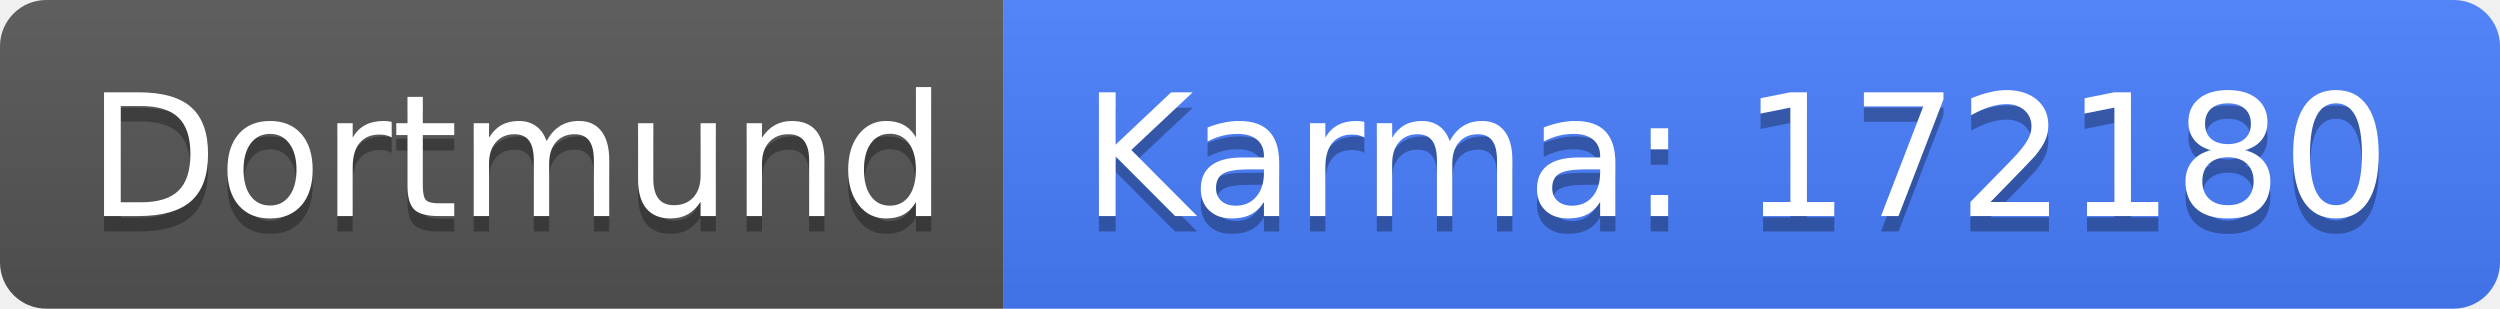
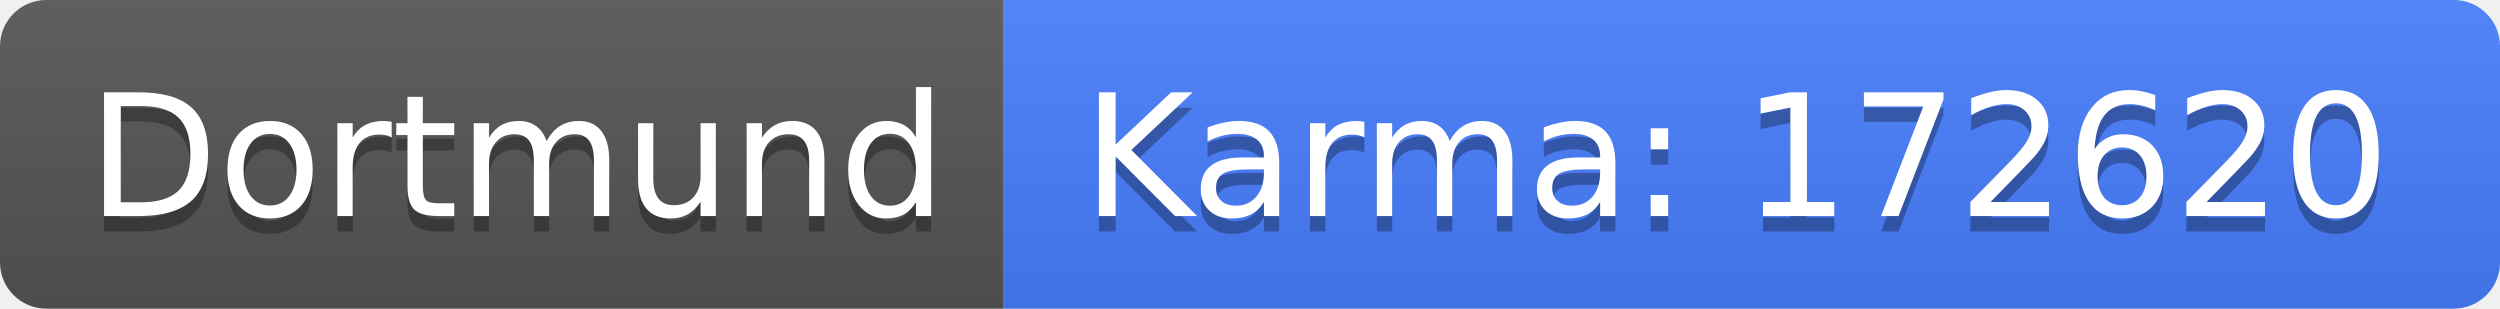
<svg xmlns="http://www.w3.org/2000/svg" width="162" height="20">
  <linearGradient id="b" x2="0" y2="100%">
    <stop offset="0" stop-color="#bbb" stop-opacity=".1" />
    <stop offset="1" stop-opacity=".1" />
  </linearGradient>
  <clipPath id="a">
    <rect width="162" height="20" rx="3" fill="#fff" />
  </clipPath>
  <g clip-path="url(#a)">
    <path fill="#555" d="M0 0h65v20H0z" />
    <path fill="#477eff" d="M65 0h97v20H65z" />
    <path fill="url(#b)" d="M0 0h162v20H0z" />
  </g>
  <g fill="#fff" text-anchor="middle" font-family="DejaVu Sans,Verdana,Geneva,sans-serif" font-size="110">
    <text x="335" y="150" fill="#010101" fill-opacity=".3" transform="scale(.1)" textLength="550">Dortmund</text>
    <text x="335" y="140" transform="scale(.1)" textLength="550">Dortmund</text>
-     <text x="1125" y="150" fill="#010101" fill-opacity=".3" transform="scale(.1)" textLength="870">Karma: 172180</text>
-     <text x="1125" y="140" transform="scale(.1)" textLength="870">Karma: 172180</text>
+     <text x="1125" y="150" fill="#010101" fill-opacity=".3" transform="scale(.1)" textLength="870">Karma: 172620</text>
+     <text x="1125" y="140" transform="scale(.1)" textLength="870">Karma: 172620</text>
  </g>
</svg>
